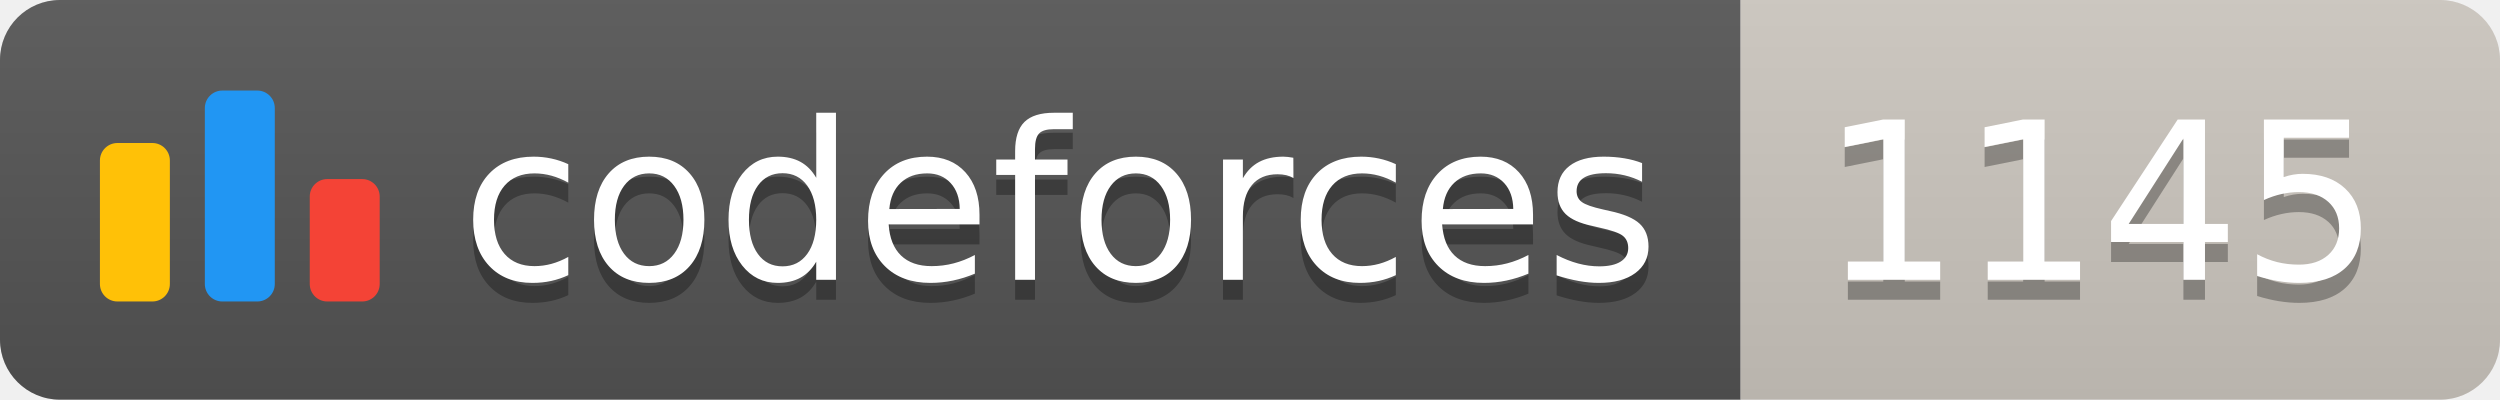
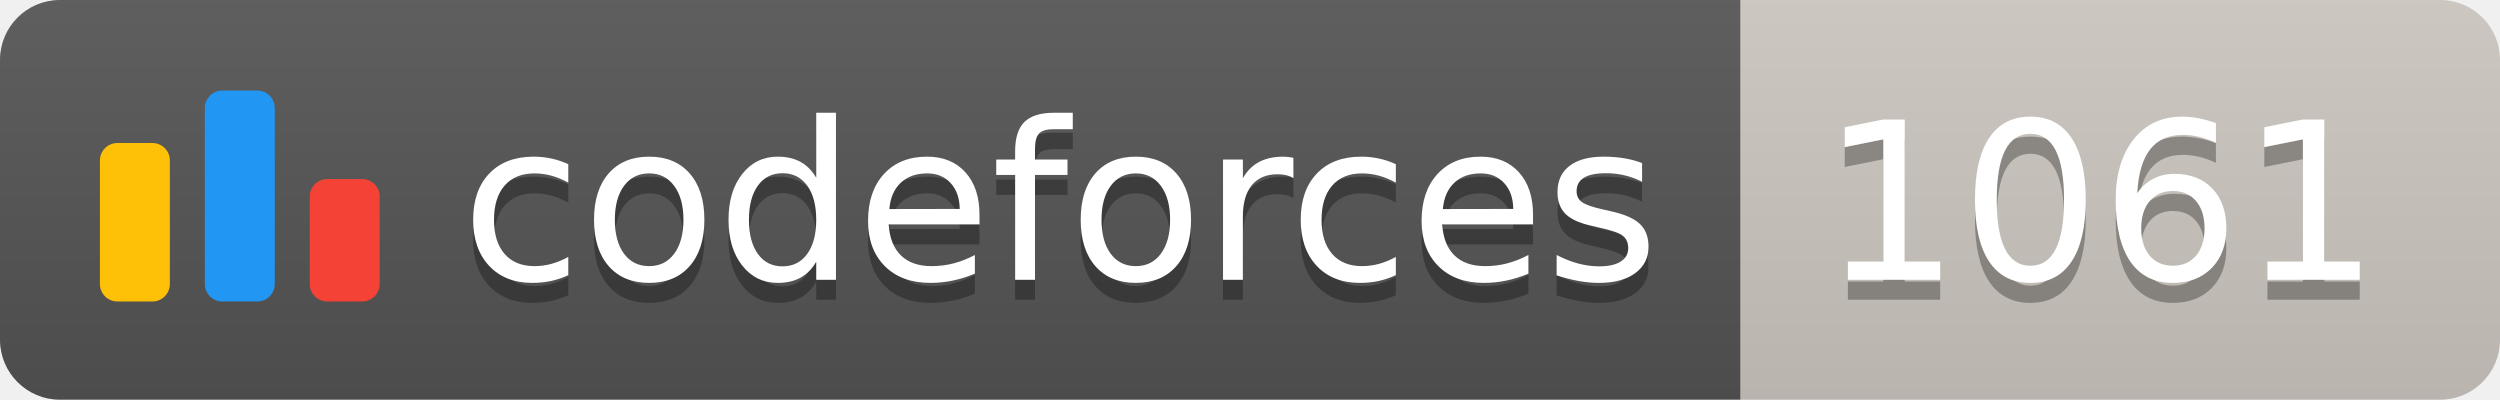
<svg xmlns="http://www.w3.org/2000/svg" width="125.1" height="20">
  <linearGradient id="smooth" x2="0" y2="100%">
    <stop offset="0" stop-color="#bbb" stop-opacity=".1" />
    <stop offset="1" stop-opacity=".1" />
  </linearGradient>
  <clipPath id="round">
    <rect width="125.1" height="20" rx="3" fill="#fff" />
  </clipPath>
  <g clip-path="url(#round)">
    <rect width="87.1" height="20" fill="#555" />
    <rect x="87.1" width="38.0" height="20" fill="#cec8c1" />
    <rect width="125.1" height="20" fill="url(#smooth)" />
  </g>
  <g fill="#fff" text-anchor="middle" font-family="DejaVu Sans,Verdana,Geneva,sans-serif" font-size="110">
    <svg x="5" y="3" class="logo" width="14" height="14" viewBox="0 0 32 25" fill="none">
      <rect y="6" width="8" height="18.125" rx="2" fill="#FFC107" />
      <rect x="24" y="10.125" width="8" height="14" rx="2" fill="#F44336" />
      <rect x="12" width="8" height="24.125" rx="2" fill="#2196F3" />
    </svg>
    <text x="530.5" y="150" fill="#010101" fill-opacity=".3" transform="scale(0.1)" textLength="601.0" lengthAdjust="spacing">codeforces
        </text>
    <text x="530.5" y="140" transform="scale(0.1)" textLength="601.0" lengthAdjust="spacing">codeforces</text>
-     <text x="1051.0" y="150" fill="#010101" fill-opacity=".3" transform="scale(0.1)" textLength="280.0" lengthAdjust="spacing">1145
+     <text x="1051.0" y="150" fill="#010101" fill-opacity=".3" transform="scale(0.1)" textLength="280.0" lengthAdjust="spacing">1061
        </text>
-     <text x="1051.0" y="140" transform="scale(0.1)" textLength="280.0" lengthAdjust="spacing">1145</text>
+     <text x="1051.0" y="140" transform="scale(0.1)" textLength="280.0" lengthAdjust="spacing">1061</text>
  </g>
</svg>
